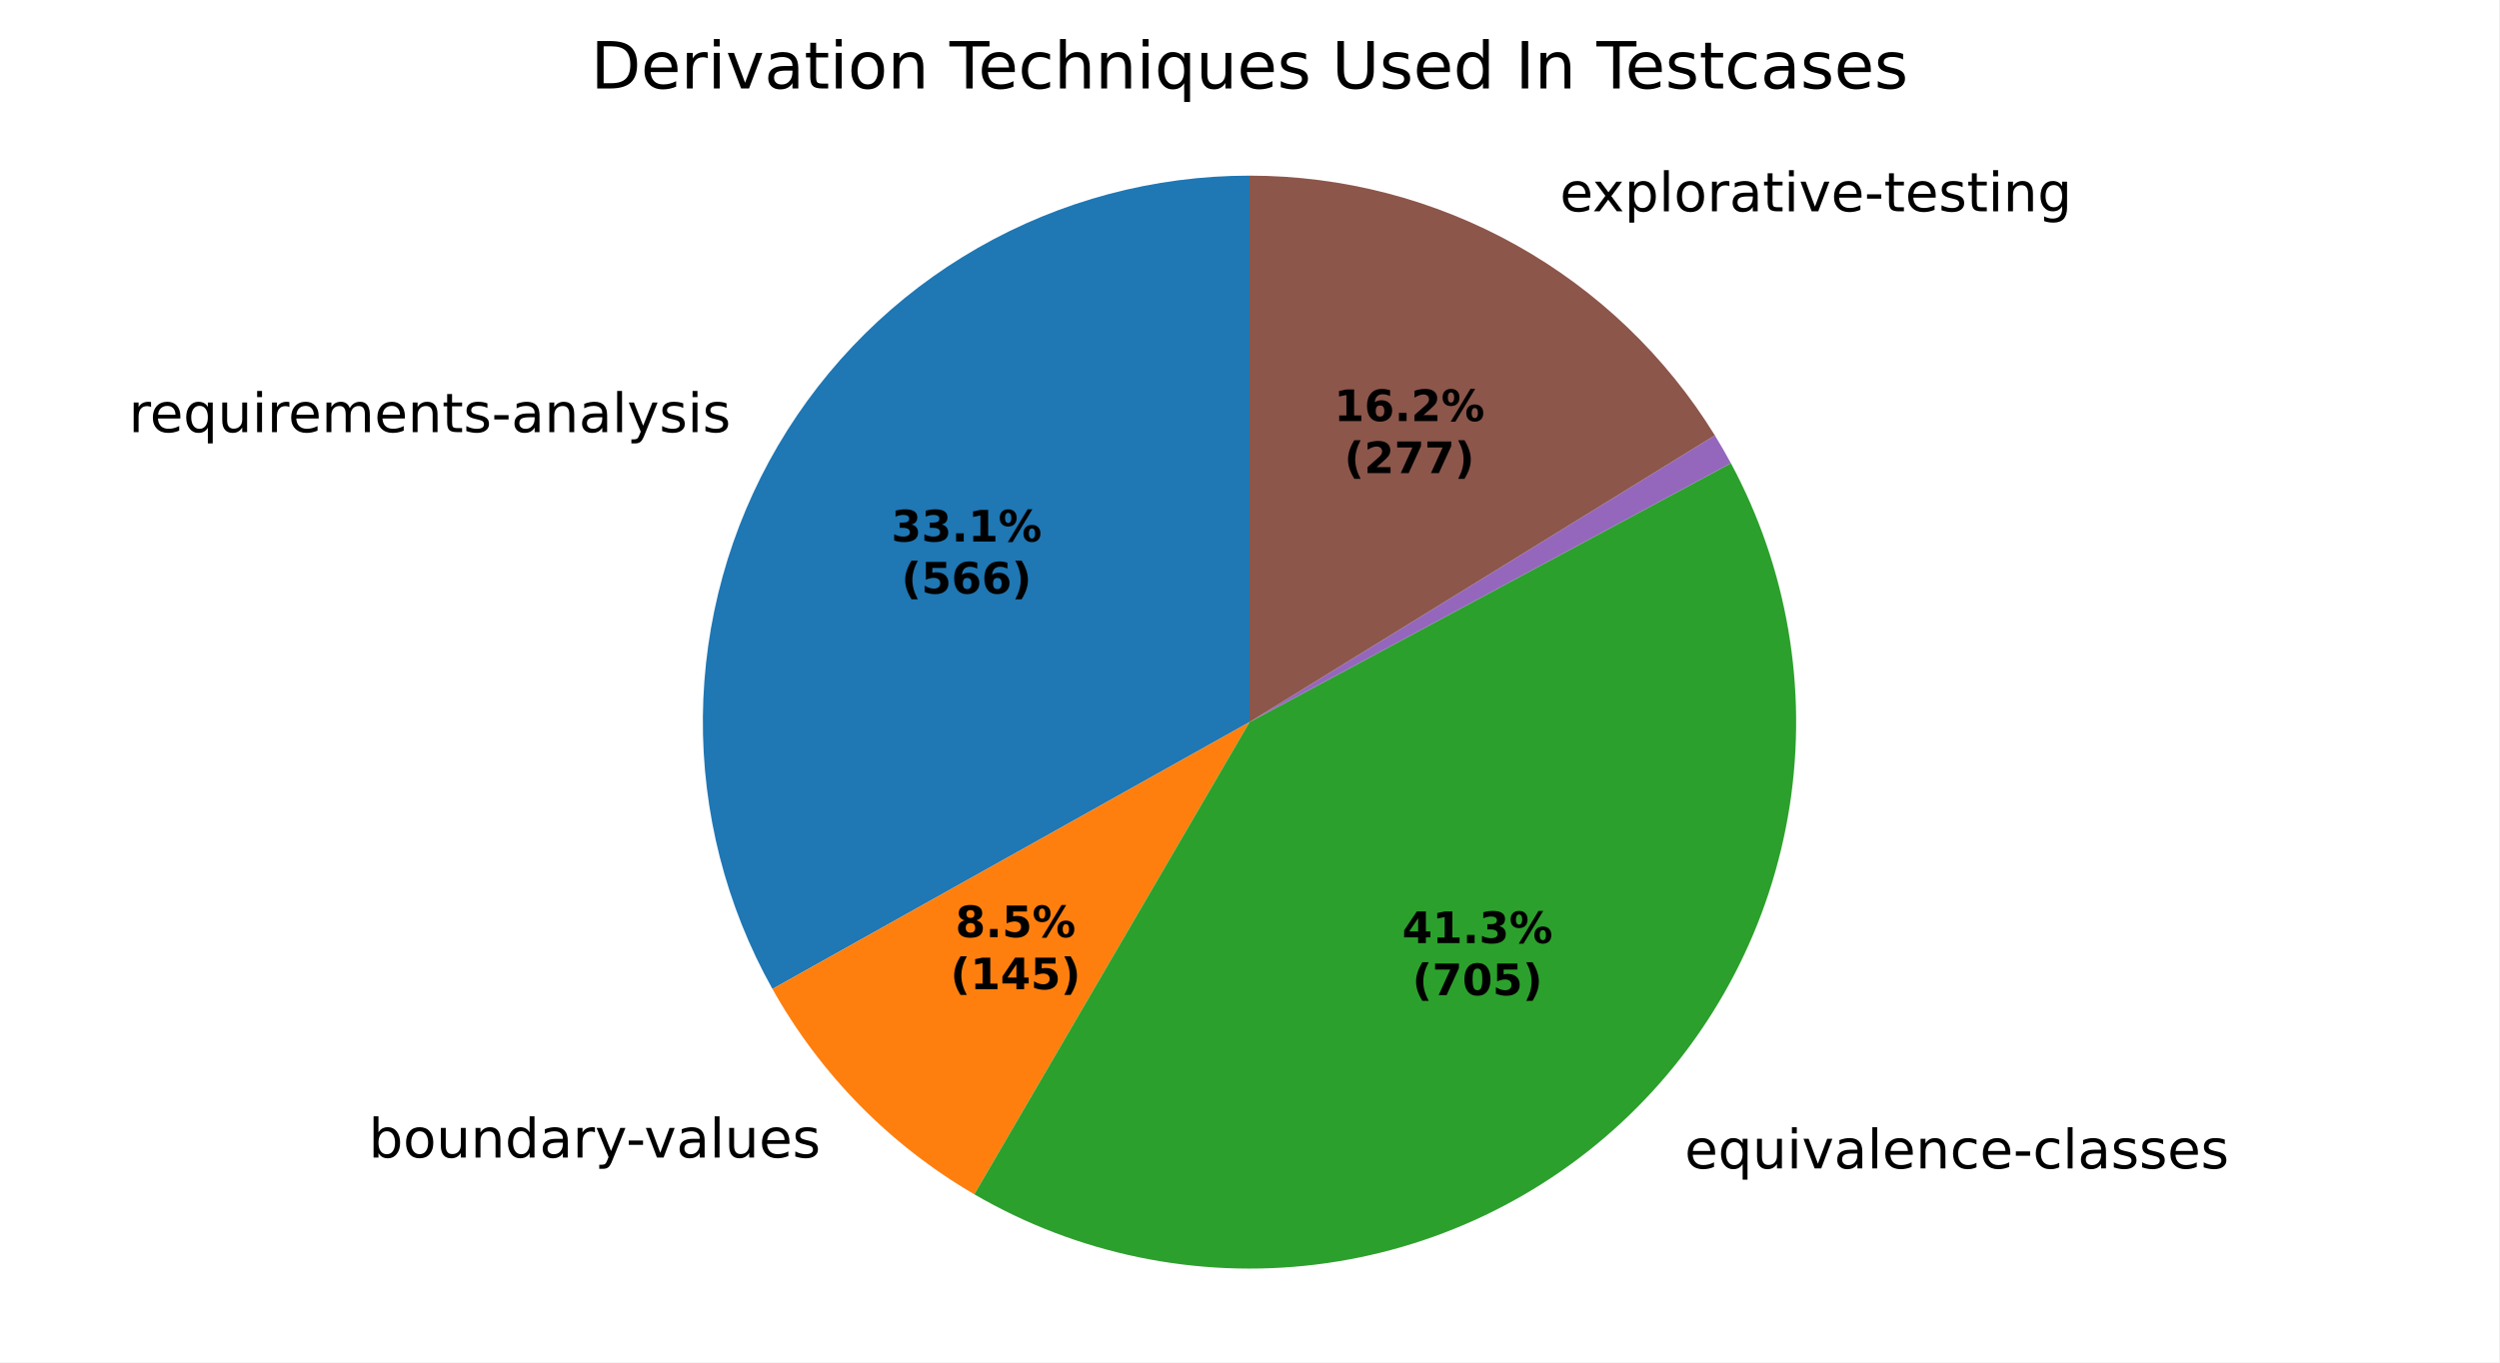
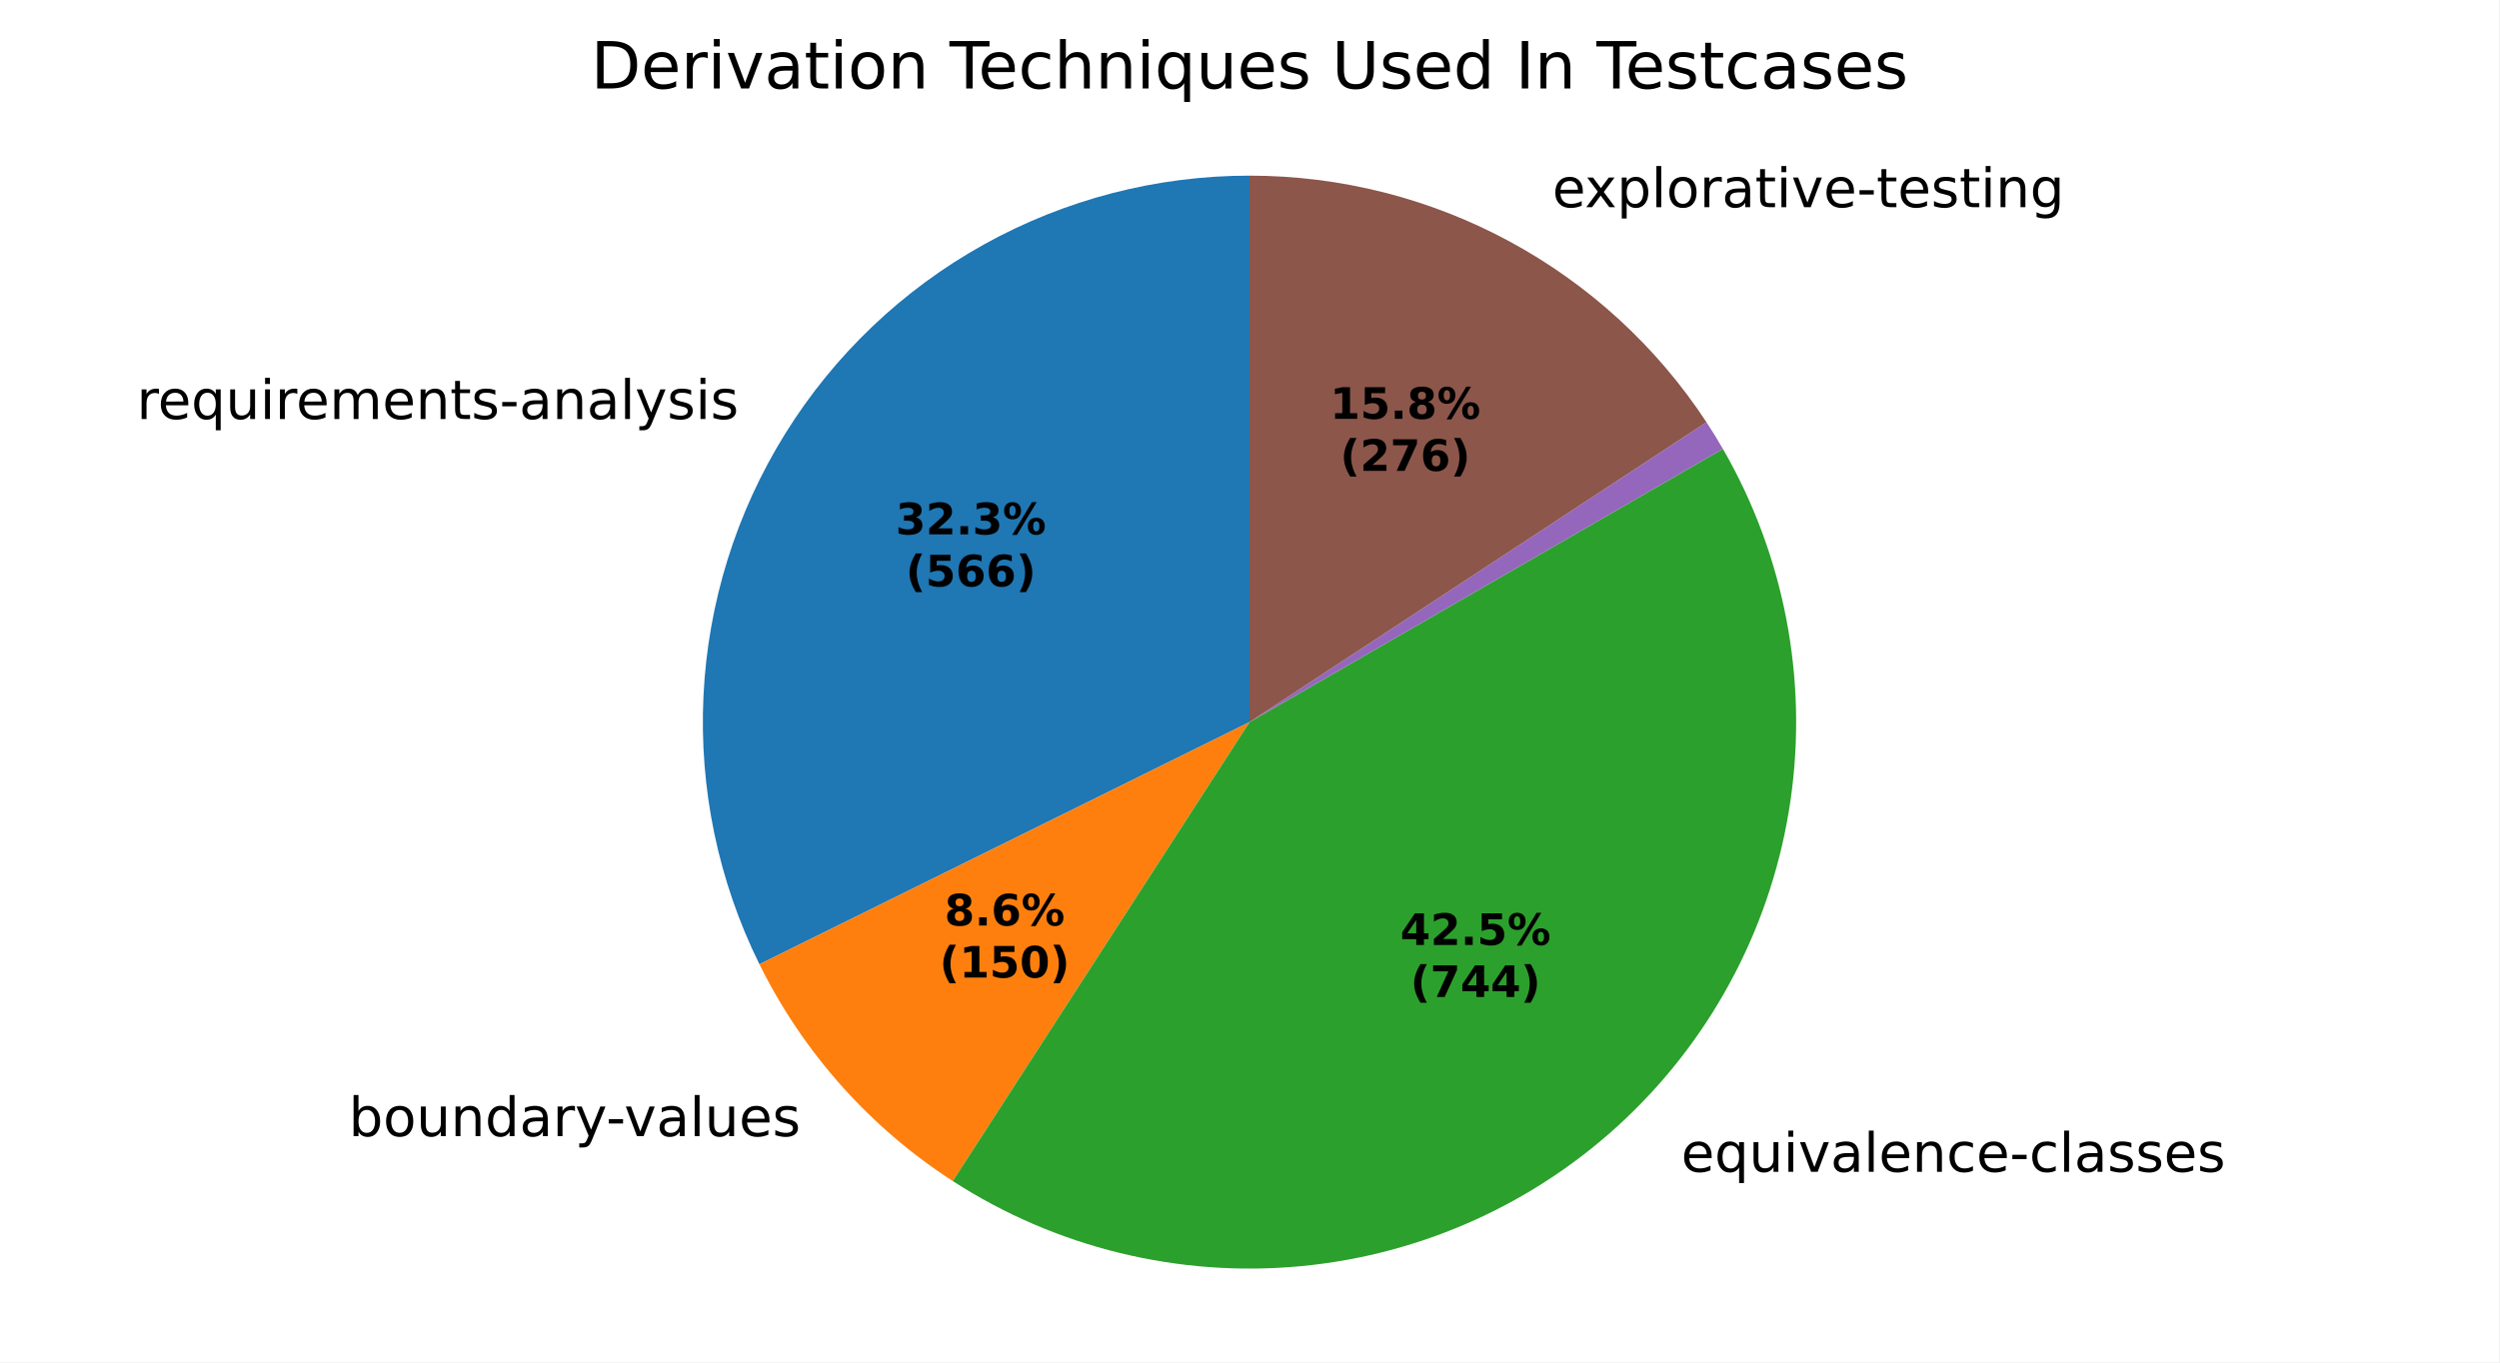
<svg xmlns="http://www.w3.org/2000/svg" xmlns:xlink="http://www.w3.org/1999/xlink" width="460.8pt" height="251.278pt" viewBox="0 0 460.8 251.278" version="1.1">
  <defs>
    <style type="text/css">*{stroke-linejoin: round; stroke-linecap: butt}</style>
  </defs>
  <g id="figure_1">
    <g id="patch_1">
      <path d="M 0 251.278  L 460.8 251.278  L 460.8 0  L 0 0  z " style="fill: #ffffff" />
    </g>
    <g id="axes_1">
      <g id="patch_2">
-         <path d="M 230.4 32.398  C 212.823 32.398 195.547 36.996 180.295 45.733  C 165.042 54.471 152.338 67.048 143.446 82.211  C 134.555 97.374 129.783 114.602 129.605 132.179  C 129.428 149.756 133.85 167.077 142.433 182.417  L 230.4 133.198  z " style="fill: #1f77b4" />
+         <path d="M 230.4 32.398  C 213.259 32.398 196.397 36.771 181.415 45.101  C 166.434 53.431 153.822 65.447 144.777 80.007  C 135.731 94.568 130.548 111.198 129.718 128.32  C 128.889 145.441 132.44 162.495 140.035 177.862  L 230.4 133.198  z " style="fill: #1f77b4" />
      </g>
      <g id="patch_3">
-         <path d="M 142.433 182.417  C 146.813 190.244 152.217 197.452 158.504 203.85  C 164.791 210.247 171.903 215.777 179.653 220.292  L 230.4 133.198  z " style="fill: #ff7f0e" />
+         <path d="M 140.035 177.862  C 144.046 185.976 149.131 193.513 155.153 200.27  C 161.176 207.026 168.081 212.941 175.683 217.854  L 230.4 133.198  z " style="fill: #ff7f0e" />
      </g>
      <g id="patch_4">
-         <path d="M 179.653 220.292  C 198.628 231.348 220.706 235.906 242.508 233.269  C 264.31 230.631 284.664 220.939 300.454 205.676  C 316.245 190.414 326.623 170.401 330.001 148.701  C 333.379 127.002 329.574 104.781 319.169 85.442  L 230.4 133.198  z " style="fill: #2ca02c" />
+         <path d="M 175.683 217.854  C 194.679 230.132 217.265 235.666 239.786 233.56  C 262.306 231.454 283.475 221.828 299.865 206.241  C 316.255 190.654 326.931 169.995 330.165 147.609  C 333.398 125.222 329.005 102.386 317.696 82.798  L 230.4 133.198  z " style="fill: #2ca02c" />
      </g>
      <g id="patch_5">
-         <path d="M 319.169 85.442  C 319.169 85.442 319.169 85.442 319.169 85.442  L 230.4 133.198  z " style="fill: #d62728" />
+         <path d="M 317.696 82.798  C 317.696 82.798 317.696 82.798 317.696 82.798  L 230.4 133.198  z " style="fill: #d62728" />
      </g>
      <g id="patch_6">
-         <path d="M 319.169 85.442  C 318.701 84.571 318.22 83.708 317.726 82.852  C 317.233 81.996 316.727 81.147 316.208 80.305  L 230.4 133.198  z " style="fill: #9467bd" />
+         <path d="M 317.696 82.798  C 317.214 81.963 316.72 81.135 316.214 80.315  C 315.708 79.494 315.191 78.681 314.662 77.875  L 230.4 133.198  z " style="fill: #9467bd" />
      </g>
      <g id="patch_7">
-         <path d="M 316.208 80.305  C 307.182 65.663 294.557 53.571 279.538 45.186  C 264.519 36.801 247.601 32.398 230.4 32.398  L 230.4 133.198  z " style="fill: #8c564b" />
+         <path d="M 314.662 77.875  C 305.489 63.904 292.983 52.431 278.275 44.493  C 263.567 36.555 247.113 32.398 230.4 32.398  L 230.4 133.198  z " style="fill: #8c564b" />
      </g>
      <g id="matplotlib.axis_1" />
      <g id="matplotlib.axis_2" />
      <g id="text_1">
-         <g transform="translate(23.74323 79.71024) scale(0.1 -0.1)">
+         <g transform="translate(25.20652 77.28625) scale(0.1 -0.1)">
          <defs>
            <path id="DejaVuSans-55" d="M 2631 2963  Q 2534 3019 2420 3045  Q 2306 3072 2169 3072  Q 1681 3072 1420 2755  Q 1159 2438 1159 1844  L 1159 0  L 581 0  L 581 3500  L 1159 3500  L 1159 2956  Q 1341 3275 1631 3429  Q 1922 3584 2338 3584  Q 2397 3584 2469 3576  Q 2541 3569 2628 3553  L 2631 2963  z " transform="scale(0.015625)" />
            <path id="DejaVuSans-48" d="M 3597 1894  L 3597 1613  L 953 1613  Q 991 1019 1311 708  Q 1631 397 2203 397  Q 2534 397 2845 478  Q 3156 559 3463 722  L 3463 178  Q 3153 47 2828 -22  Q 2503 -91 2169 -91  Q 1331 -91 842 396  Q 353 884 353 1716  Q 353 2575 817 3079  Q 1281 3584 2069 3584  Q 2775 3584 3186 3129  Q 3597 2675 3597 1894  z M 3022 2063  Q 3016 2534 2758 2815  Q 2500 3097 2075 3097  Q 1594 3097 1305 2825  Q 1016 2553 972 2059  L 3022 2063  z " transform="scale(0.015625)" />
            <path id="DejaVuSans-54" d="M 947 1747  Q 947 1113 1208 752  Q 1469 391 1925 391  Q 2381 391 2643 752  Q 2906 1113 2906 1747  Q 2906 2381 2643 2742  Q 2381 3103 1925 3103  Q 1469 3103 1208 2742  Q 947 2381 947 1747  z M 2906 525  Q 2725 213 2448 61  Q 2172 -91 1784 -91  Q 1150 -91 751 415  Q 353 922 353 1747  Q 353 2572 751 3078  Q 1150 3584 1784 3584  Q 2172 3584 2448 3432  Q 2725 3281 2906 2969  L 2906 3500  L 3481 3500  L 3481 -1331  L 2906 -1331  L 2906 525  z " transform="scale(0.015625)" />
            <path id="DejaVuSans-58" d="M 544 1381  L 544 3500  L 1119 3500  L 1119 1403  Q 1119 906 1312 657  Q 1506 409 1894 409  Q 2359 409 2629 706  Q 2900 1003 2900 1516  L 2900 3500  L 3475 3500  L 3475 0  L 2900 0  L 2900 538  Q 2691 219 2414 64  Q 2138 -91 1772 -91  Q 1169 -91 856 284  Q 544 659 544 1381  z M 1991 3584  L 1991 3584  z " transform="scale(0.015625)" />
            <path id="DejaVuSans-4c" d="M 603 3500  L 1178 3500  L 1178 0  L 603 0  L 603 3500  z M 603 4863  L 1178 4863  L 1178 4134  L 603 4134  L 603 4863  z " transform="scale(0.015625)" />
            <path id="DejaVuSans-50" d="M 3328 2828  Q 3544 3216 3844 3400  Q 4144 3584 4550 3584  Q 5097 3584 5394 3201  Q 5691 2819 5691 2113  L 5691 0  L 5113 0  L 5113 2094  Q 5113 2597 4934 2840  Q 4756 3084 4391 3084  Q 3944 3084 3684 2787  Q 3425 2491 3425 1978  L 3425 0  L 2847 0  L 2847 2094  Q 2847 2600 2669 2842  Q 2491 3084 2119 3084  Q 1678 3084 1418 2786  Q 1159 2488 1159 1978  L 1159 0  L 581 0  L 581 3500  L 1159 3500  L 1159 2956  Q 1356 3278 1631 3431  Q 1906 3584 2284 3584  Q 2666 3584 2933 3390  Q 3200 3197 3328 2828  z " transform="scale(0.015625)" />
            <path id="DejaVuSans-51" d="M 3513 2113  L 3513 0  L 2938 0  L 2938 2094  Q 2938 2591 2744 2837  Q 2550 3084 2163 3084  Q 1697 3084 1428 2787  Q 1159 2491 1159 1978  L 1159 0  L 581 0  L 581 3500  L 1159 3500  L 1159 2956  Q 1366 3272 1645 3428  Q 1925 3584 2291 3584  Q 2894 3584 3203 3211  Q 3513 2838 3513 2113  z " transform="scale(0.015625)" />
            <path id="DejaVuSans-57" d="M 1172 4494  L 1172 3500  L 2356 3500  L 2356 3053  L 1172 3053  L 1172 1153  Q 1172 725 1289 603  Q 1406 481 1766 481  L 2356 481  L 2356 0  L 1766 0  Q 1100 0 847 248  Q 594 497 594 1153  L 594 3053  L 172 3053  L 172 3500  L 594 3500  L 594 4494  L 1172 4494  z " transform="scale(0.015625)" />
            <path id="DejaVuSans-56" d="M 2834 3397  L 2834 2853  Q 2591 2978 2328 3040  Q 2066 3103 1784 3103  Q 1356 3103 1142 2972  Q 928 2841 928 2578  Q 928 2378 1081 2264  Q 1234 2150 1697 2047  L 1894 2003  Q 2506 1872 2764 1633  Q 3022 1394 3022 966  Q 3022 478 2636 193  Q 2250 -91 1575 -91  Q 1294 -91 989 -36  Q 684 19 347 128  L 347 722  Q 666 556 975 473  Q 1284 391 1588 391  Q 1994 391 2212 530  Q 2431 669 2431 922  Q 2431 1156 2273 1281  Q 2116 1406 1581 1522  L 1381 1569  Q 847 1681 609 1914  Q 372 2147 372 2553  Q 372 3047 722 3315  Q 1072 3584 1716 3584  Q 2034 3584 2315 3537  Q 2597 3491 2834 3397  z " transform="scale(0.015625)" />
            <path id="DejaVuSans-10" d="M 313 2009  L 1997 2009  L 1997 1497  L 313 1497  L 313 2009  z " transform="scale(0.015625)" />
            <path id="DejaVuSans-44" d="M 2194 1759  Q 1497 1759 1228 1600  Q 959 1441 959 1056  Q 959 750 1161 570  Q 1363 391 1709 391  Q 2188 391 2477 730  Q 2766 1069 2766 1631  L 2766 1759  L 2194 1759  z M 3341 1997  L 3341 0  L 2766 0  L 2766 531  Q 2569 213 2275 61  Q 1981 -91 1556 -91  Q 1019 -91 701 211  Q 384 513 384 1019  Q 384 1609 779 1909  Q 1175 2209 1959 2209  L 2766 2209  L 2766 2266  Q 2766 2663 2505 2880  Q 2244 3097 1772 3097  Q 1472 3097 1187 3025  Q 903 2953 641 2809  L 641 3341  Q 956 3463 1253 3523  Q 1550 3584 1831 3584  Q 2591 3584 2966 3190  Q 3341 2797 3341 1997  z " transform="scale(0.015625)" />
            <path id="DejaVuSans-4f" d="M 603 4863  L 1178 4863  L 1178 0  L 603 0  L 603 4863  z " transform="scale(0.015625)" />
            <path id="DejaVuSans-5c" d="M 2059 -325  Q 1816 -950 1584 -1140  Q 1353 -1331 966 -1331  L 506 -1331  L 506 -850  L 844 -850  Q 1081 -850 1212 -737  Q 1344 -625 1503 -206  L 1606 56  L 191 3500  L 800 3500  L 1894 763  L 2988 3500  L 3597 3500  L 2059 -325  z " transform="scale(0.015625)" />
          </defs>
          <use xlink:href="#DejaVuSans-55" />
          <use xlink:href="#DejaVuSans-48" transform="translate(38.90625 0)" />
          <use xlink:href="#DejaVuSans-54" transform="translate(100.4375 0)" />
          <use xlink:href="#DejaVuSans-58" transform="translate(163.9219 0)" />
          <use xlink:href="#DejaVuSans-4c" transform="translate(227.2969 0)" />
          <use xlink:href="#DejaVuSans-55" transform="translate(255.0781 0)" />
          <use xlink:href="#DejaVuSans-48" transform="translate(293.9844 0)" />
          <use xlink:href="#DejaVuSans-50" transform="translate(355.5156 0)" />
          <use xlink:href="#DejaVuSans-48" transform="translate(452.9219 0)" />
          <use xlink:href="#DejaVuSans-51" transform="translate(514.4531 0)" />
          <use xlink:href="#DejaVuSans-57" transform="translate(577.8281 0)" />
          <use xlink:href="#DejaVuSans-56" transform="translate(617.0312 0)" />
          <use xlink:href="#DejaVuSans-10" transform="translate(669.125 0)" />
          <use xlink:href="#DejaVuSans-44" transform="translate(705.2031 0)" />
          <use xlink:href="#DejaVuSans-51" transform="translate(766.4844 0)" />
          <use xlink:href="#DejaVuSans-44" transform="translate(829.8594 0)" />
          <use xlink:href="#DejaVuSans-4f" transform="translate(891.1406 0)" />
          <use xlink:href="#DejaVuSans-5c" transform="translate(918.9219 0)" />
          <use xlink:href="#DejaVuSans-56" transform="translate(978.1094 0)" />
          <use xlink:href="#DejaVuSans-4c" transform="translate(1030.203 0)" />
          <use xlink:href="#DejaVuSans-56" transform="translate(1057.984 0)" />
        </g>
      </g>
      <g id="text_2">
-         <g transform="translate(64.79886 213.5128) scale(0.1 -0.1)">
+         <g transform="translate(61.11312 209.5748) scale(0.1 -0.1)">
          <defs>
            <path id="DejaVuSans-3" transform="scale(0.015625)" />
            <path id="DejaVuSans-45" d="M 3116 1747  Q 3116 2381 2855 2742  Q 2594 3103 2138 3103  Q 1681 3103 1420 2742  Q 1159 2381 1159 1747  Q 1159 1113 1420 752  Q 1681 391 2138 391  Q 2594 391 2855 752  Q 3116 1113 3116 1747  z M 1159 2969  Q 1341 3281 1617 3432  Q 1894 3584 2278 3584  Q 2916 3584 3314 3078  Q 3713 2572 3713 1747  Q 3713 922 3314 415  Q 2916 -91 2278 -91  Q 1894 -91 1617 61  Q 1341 213 1159 525  L 1159 0  L 581 0  L 581 4863  L 1159 4863  L 1159 2969  z " transform="scale(0.015625)" />
            <path id="DejaVuSans-52" d="M 1959 3097  Q 1497 3097 1228 2736  Q 959 2375 959 1747  Q 959 1119 1226 758  Q 1494 397 1959 397  Q 2419 397 2687 759  Q 2956 1122 2956 1747  Q 2956 2369 2687 2733  Q 2419 3097 1959 3097  z M 1959 3584  Q 2709 3584 3137 3096  Q 3566 2609 3566 1747  Q 3566 888 3137 398  Q 2709 -91 1959 -91  Q 1206 -91 779 398  Q 353 888 353 1747  Q 353 2609 779 3096  Q 1206 3584 1959 3584  z " transform="scale(0.015625)" />
            <path id="DejaVuSans-47" d="M 2906 2969  L 2906 4863  L 3481 4863  L 3481 0  L 2906 0  L 2906 525  Q 2725 213 2448 61  Q 2172 -91 1784 -91  Q 1150 -91 751 415  Q 353 922 353 1747  Q 353 2572 751 3078  Q 1150 3584 1784 3584  Q 2172 3584 2448 3432  Q 2725 3281 2906 2969  z M 947 1747  Q 947 1113 1208 752  Q 1469 391 1925 391  Q 2381 391 2643 752  Q 2906 1113 2906 1747  Q 2906 2381 2643 2742  Q 2381 3103 1925 3103  Q 1469 3103 1208 2742  Q 947 2381 947 1747  z " transform="scale(0.015625)" />
            <path id="DejaVuSans-59" d="M 191 3500  L 800 3500  L 1894 563  L 2988 3500  L 3597 3500  L 2284 0  L 1503 0  L 191 3500  z " transform="scale(0.015625)" />
          </defs>
          <use xlink:href="#DejaVuSans-3" />
          <use xlink:href="#DejaVuSans-45" transform="translate(31.78125 0)" />
          <use xlink:href="#DejaVuSans-52" transform="translate(95.26562 0)" />
          <use xlink:href="#DejaVuSans-58" transform="translate(156.4531 0)" />
          <use xlink:href="#DejaVuSans-51" transform="translate(219.8281 0)" />
          <use xlink:href="#DejaVuSans-47" transform="translate(283.2031 0)" />
          <use xlink:href="#DejaVuSans-44" transform="translate(346.6875 0)" />
          <use xlink:href="#DejaVuSans-55" transform="translate(407.9688 0)" />
          <use xlink:href="#DejaVuSans-5c" transform="translate(449.0781 0)" />
          <use xlink:href="#DejaVuSans-10" transform="translate(506.5156 0)" />
          <use xlink:href="#DejaVuSans-59" transform="translate(539.9062 0)" />
          <use xlink:href="#DejaVuSans-44" transform="translate(599.0938 0)" />
          <use xlink:href="#DejaVuSans-4f" transform="translate(660.375 0)" />
          <use xlink:href="#DejaVuSans-58" transform="translate(688.1562 0)" />
          <use xlink:href="#DejaVuSans-48" transform="translate(751.5312 0)" />
          <use xlink:href="#DejaVuSans-56" transform="translate(813.0625 0)" />
        </g>
      </g>
      <g id="text_3">
-         <g transform="translate(307.4598 215.5221) scale(0.1 -0.1)">
+         <g transform="translate(306.8115 216.1436) scale(0.1 -0.1)">
          <defs>
            <path id="DejaVuSans-46" d="M 3122 3366  L 3122 2828  Q 2878 2963 2633 3030  Q 2388 3097 2138 3097  Q 1578 3097 1268 2742  Q 959 2388 959 1747  Q 959 1106 1268 751  Q 1578 397 2138 397  Q 2388 397 2633 464  Q 2878 531 3122 666  L 3122 134  Q 2881 22 2623 -34  Q 2366 -91 2075 -91  Q 1284 -91 818 406  Q 353 903 353 1747  Q 353 2603 823 3093  Q 1294 3584 2113 3584  Q 2378 3584 2631 3529  Q 2884 3475 3122 3366  z " transform="scale(0.015625)" />
          </defs>
          <use xlink:href="#DejaVuSans-3" />
          <use xlink:href="#DejaVuSans-48" transform="translate(31.78125 0)" />
          <use xlink:href="#DejaVuSans-54" transform="translate(93.3125 0)" />
          <use xlink:href="#DejaVuSans-58" transform="translate(156.7969 0)" />
          <use xlink:href="#DejaVuSans-4c" transform="translate(220.1719 0)" />
          <use xlink:href="#DejaVuSans-59" transform="translate(247.9531 0)" />
          <use xlink:href="#DejaVuSans-44" transform="translate(307.1406 0)" />
          <use xlink:href="#DejaVuSans-4f" transform="translate(368.4219 0)" />
          <use xlink:href="#DejaVuSans-48" transform="translate(396.2031 0)" />
          <use xlink:href="#DejaVuSans-51" transform="translate(457.7344 0)" />
          <use xlink:href="#DejaVuSans-46" transform="translate(521.1094 0)" />
          <use xlink:href="#DejaVuSans-48" transform="translate(576.0938 0)" />
          <use xlink:href="#DejaVuSans-10" transform="translate(637.625 0)" />
          <use xlink:href="#DejaVuSans-46" transform="translate(673.7031 0)" />
          <use xlink:href="#DejaVuSans-4f" transform="translate(728.6875 0)" />
          <use xlink:href="#DejaVuSans-44" transform="translate(756.4688 0)" />
          <use xlink:href="#DejaVuSans-56" transform="translate(817.75 0)" />
          <use xlink:href="#DejaVuSans-56" transform="translate(869.8438 0)" />
          <use xlink:href="#DejaVuSans-48" transform="translate(921.9375 0)" />
          <use xlink:href="#DejaVuSans-56" transform="translate(983.4688 0)" />
        </g>
      </g>
      <g id="text_4">
-         <g transform="translate(284.4518 38.98294) scale(0.1 -0.1)">
+         <g transform="translate(283.0628 38.22042) scale(0.1 -0.1)">
          <defs>
            <path id="DejaVuSans-5b" d="M 3513 3500  L 2247 1797  L 3578 0  L 2900 0  L 1881 1375  L 863 0  L 184 0  L 1544 1831  L 300 3500  L 978 3500  L 1906 2253  L 2834 3500  L 3513 3500  z " transform="scale(0.015625)" />
            <path id="DejaVuSans-53" d="M 1159 525  L 1159 -1331  L 581 -1331  L 581 3500  L 1159 3500  L 1159 2969  Q 1341 3281 1617 3432  Q 1894 3584 2278 3584  Q 2916 3584 3314 3078  Q 3713 2572 3713 1747  Q 3713 922 3314 415  Q 2916 -91 2278 -91  Q 1894 -91 1617 61  Q 1341 213 1159 525  z M 3116 1747  Q 3116 2381 2855 2742  Q 2594 3103 2138 3103  Q 1681 3103 1420 2742  Q 1159 2381 1159 1747  Q 1159 1113 1420 752  Q 1681 391 2138 391  Q 2594 391 2855 752  Q 3116 1113 3116 1747  z " transform="scale(0.015625)" />
            <path id="DejaVuSans-4a" d="M 2906 1791  Q 2906 2416 2648 2759  Q 2391 3103 1925 3103  Q 1463 3103 1205 2759  Q 947 2416 947 1791  Q 947 1169 1205 825  Q 1463 481 1925 481  Q 2391 481 2648 825  Q 2906 1169 2906 1791  z M 3481 434  Q 3481 -459 3084 -895  Q 2688 -1331 1869 -1331  Q 1566 -1331 1297 -1286  Q 1028 -1241 775 -1147  L 775 -588  Q 1028 -725 1275 -790  Q 1522 -856 1778 -856  Q 2344 -856 2625 -561  Q 2906 -266 2906 331  L 2906 616  Q 2728 306 2450 153  Q 2172 0 1784 0  Q 1141 0 747 490  Q 353 981 353 1791  Q 353 2603 747 3093  Q 1141 3584 1784 3584  Q 2172 3584 2450 3431  Q 2728 3278 2906 2969  L 2906 3500  L 3481 3500  L 3481 434  z " transform="scale(0.015625)" />
          </defs>
          <use xlink:href="#DejaVuSans-3" />
          <use xlink:href="#DejaVuSans-48" transform="translate(31.78125 0)" />
          <use xlink:href="#DejaVuSans-5b" transform="translate(91.5625 0)" />
          <use xlink:href="#DejaVuSans-53" transform="translate(150.75 0)" />
          <use xlink:href="#DejaVuSans-4f" transform="translate(214.2344 0)" />
          <use xlink:href="#DejaVuSans-52" transform="translate(242.0156 0)" />
          <use xlink:href="#DejaVuSans-55" transform="translate(303.2031 0)" />
          <use xlink:href="#DejaVuSans-44" transform="translate(344.3125 0)" />
          <use xlink:href="#DejaVuSans-57" transform="translate(405.5938 0)" />
          <use xlink:href="#DejaVuSans-4c" transform="translate(444.7969 0)" />
          <use xlink:href="#DejaVuSans-59" transform="translate(472.5781 0)" />
          <use xlink:href="#DejaVuSans-48" transform="translate(531.7656 0)" />
          <use xlink:href="#DejaVuSans-10" transform="translate(593.2969 0)" />
          <use xlink:href="#DejaVuSans-57" transform="translate(629.375 0)" />
          <use xlink:href="#DejaVuSans-48" transform="translate(668.5781 0)" />
          <use xlink:href="#DejaVuSans-56" transform="translate(730.1094 0)" />
          <use xlink:href="#DejaVuSans-57" transform="translate(782.2031 0)" />
          <use xlink:href="#DejaVuSans-4c" transform="translate(821.4062 0)" />
          <use xlink:href="#DejaVuSans-51" transform="translate(849.1875 0)" />
          <use xlink:href="#DejaVuSans-4a" transform="translate(912.5625 0)" />
        </g>
      </g>
      <g id="text_5">
-         <g transform="translate(164.351 99.88319) scale(0.08 -0.08)">
+         <g transform="translate(165.1492 98.56099) scale(0.08 -0.08)">
          <defs>
            <path id="DejaVuSans-Bold-16" d="M 2981 2516  Q 3453 2394 3698 2092  Q 3944 1791 3944 1325  Q 3944 631 3412 270  Q 2881 -91 1863 -91  Q 1503 -91 1142 -33  Q 781 25 428 141  L 428 1069  Q 766 900 1098 814  Q 1431 728 1753 728  Q 2231 728 2486 893  Q 2741 1059 2741 1369  Q 2741 1688 2480 1852  Q 2219 2016 1709 2016  L 1228 2016  L 1228 2791  L 1734 2791  Q 2188 2791 2409 2933  Q 2631 3075 2631 3366  Q 2631 3634 2415 3781  Q 2200 3928 1806 3928  Q 1516 3928 1219 3862  Q 922 3797 628 3669  L 628 4550  Q 984 4650 1334 4700  Q 1684 4750 2022 4750  Q 2931 4750 3382 4451  Q 3834 4153 3834 3553  Q 3834 3144 3618 2883  Q 3403 2622 2981 2516  z " transform="scale(0.015625)" />
+             <path id="DejaVuSans-Bold-15" d="M 1844 884  L 3897 884  L 3897 0  L 506 0  L 506 884  L 2209 2388  Q 2438 2594 2547 2791  Q 2656 2988 2656 3200  Q 2656 3528 2436 3728  Q 2216 3928 1850 3928  Q 1569 3928 1234 3808  Q 900 3688 519 3450  L 519 4475  Q 925 4609 1322 4679  Q 1719 4750 2100 4750  Q 2938 4750 3402 4381  Q 3866 4013 3866 3353  Q 3866 2972 3669 2642  Q 3472 2313 2841 1759  L 1844 884  z " transform="scale(0.015625)" />
            <path id="DejaVuSans-Bold-11" d="M 653 1209  L 1778 1209  L 1778 0  L 653 0  L 653 1209  z " transform="scale(0.015625)" />
-             <path id="DejaVuSans-Bold-14" d="M 750 831  L 1813 831  L 1813 3847  L 722 3622  L 722 4441  L 1806 4666  L 2950 4666  L 2950 831  L 4013 831  L 4013 0  L 750 0  L 750 831  z " transform="scale(0.015625)" />
            <path id="DejaVuSans-Bold-8" d="M 4959 1925  Q 4738 1925 4616 1733  Q 4494 1541 4494 1184  Q 4494 825 4614 633  Q 4734 441 4959 441  Q 5184 441 5303 633  Q 5422 825 5422 1184  Q 5422 1541 5301 1733  Q 5181 1925 4959 1925  z M 4959 2450  Q 5541 2450 5875 2112  Q 6209 1775 6209 1184  Q 6209 594 5875 251  Q 5541 -91 4959 -91  Q 4378 -91 4042 251  Q 3706 594 3706 1184  Q 3706 1772 4042 2111  Q 4378 2450 4959 2450  z M 2094 -91  L 1403 -91  L 4319 4750  L 5013 4750  L 2094 -91  z M 1453 4750  Q 2034 4750 2367 4411  Q 2700 4072 2700 3481  Q 2700 2891 2367 2550  Q 2034 2209 1453 2209  Q 872 2209 539 2550  Q 206 2891 206 3481  Q 206 4072 539 4411  Q 872 4750 1453 4750  z M 1453 4225  Q 1228 4225 1106 4031  Q 984 3838 984 3481  Q 984 3122 1106 2926  Q 1228 2731 1453 2731  Q 1678 2731 1798 2926  Q 1919 3122 1919 3481  Q 1919 3838 1797 4031  Q 1675 4225 1453 4225  z " transform="scale(0.015625)" />
          </defs>
          <use xlink:href="#DejaVuSans-Bold-16" />
-           <use xlink:href="#DejaVuSans-Bold-16" transform="translate(69.57812 0)" />
+           <use xlink:href="#DejaVuSans-Bold-15" transform="translate(69.57812 0)" />
          <use xlink:href="#DejaVuSans-Bold-11" transform="translate(139.1562 0)" />
-           <use xlink:href="#DejaVuSans-Bold-14" transform="translate(177.1406 0)" />
+           <use xlink:href="#DejaVuSans-Bold-16" transform="translate(177.1406 0)" />
          <use xlink:href="#DejaVuSans-Bold-8" transform="translate(246.7188 0)" />
        </g>
-         <g transform="translate(166.2223 109.4848) scale(0.08 -0.08)">
+         <g transform="translate(167.0204 108.1626) scale(0.08 -0.08)">
          <defs>
            <path id="DejaVuSans-Bold-b" d="M 2413 -844  L 1484 -844  Q 1006 -72 778 623  Q 550 1319 550 2003  Q 550 2688 779 3389  Q 1009 4091 1484 4856  L 2413 4856  Q 2013 4116 1813 3408  Q 1613 2700 1613 2009  Q 1613 1319 1811 609  Q 2009 -100 2413 -844  z " transform="scale(0.015625)" />
            <path id="DejaVuSans-Bold-18" d="M 678 4666  L 3669 4666  L 3669 3781  L 1638 3781  L 1638 3059  Q 1775 3097 1914 3117  Q 2053 3138 2203 3138  Q 3056 3138 3531 2711  Q 4006 2284 4006 1522  Q 4006 766 3489 337  Q 2972 -91 2053 -91  Q 1656 -91 1267 -14  Q 878 63 494 219  L 494 1166  Q 875 947 1217 837  Q 1559 728 1863 728  Q 2300 728 2551 942  Q 2803 1156 2803 1522  Q 2803 1891 2551 2103  Q 2300 2316 1863 2316  Q 1603 2316 1309 2248  Q 1016 2181 678 2041  L 678 4666  z " transform="scale(0.015625)" />
            <path id="DejaVuSans-Bold-19" d="M 2316 2303  Q 2000 2303 1842 2098  Q 1684 1894 1684 1484  Q 1684 1075 1842 870  Q 2000 666 2316 666  Q 2634 666 2792 870  Q 2950 1075 2950 1484  Q 2950 1894 2792 2098  Q 2634 2303 2316 2303  z M 3803 4544  L 3803 3681  Q 3506 3822 3243 3889  Q 2981 3956 2731 3956  Q 2194 3956 1894 3657  Q 1594 3359 1544 2772  Q 1750 2925 1990 3001  Q 2231 3078 2516 3078  Q 3231 3078 3670 2659  Q 4109 2241 4109 1563  Q 4109 813 3618 361  Q 3128 -91 2303 -91  Q 1394 -91 895 523  Q 397 1138 397 2266  Q 397 3422 980 4083  Q 1563 4744 2578 4744  Q 2900 4744 3203 4694  Q 3506 4644 3803 4544  z " transform="scale(0.015625)" />
            <path id="DejaVuSans-Bold-c" d="M 513 -844  Q 913 -100 1113 609  Q 1313 1319 1313 2009  Q 1313 2700 1113 3408  Q 913 4116 513 4856  L 1441 4856  Q 1916 4091 2145 3389  Q 2375 2688 2375 2003  Q 2375 1319 2147 623  Q 1919 -72 1441 -844  L 513 -844  z " transform="scale(0.015625)" />
          </defs>
          <use xlink:href="#DejaVuSans-Bold-b" />
          <use xlink:href="#DejaVuSans-Bold-18" transform="translate(45.70312 0)" />
          <use xlink:href="#DejaVuSans-Bold-19" transform="translate(115.2812 0)" />
          <use xlink:href="#DejaVuSans-Bold-19" transform="translate(184.8594 0)" />
          <use xlink:href="#DejaVuSans-Bold-c" transform="translate(254.4375 0)" />
        </g>
      </g>
      <g id="text_6">
-         <g transform="translate(176.1688 172.8664) scale(0.08 -0.08)">
+         <g transform="translate(174.1584 170.7184) scale(0.08 -0.08)">
          <defs>
            <path id="DejaVuSans-Bold-1b" d="M 2228 2088  Q 1891 2088 1709 1903  Q 1528 1719 1528 1375  Q 1528 1031 1709 848  Q 1891 666 2228 666  Q 2563 666 2741 848  Q 2919 1031 2919 1375  Q 2919 1722 2741 1905  Q 2563 2088 2228 2088  z M 1350 2484  Q 925 2613 709 2878  Q 494 3144 494 3541  Q 494 4131 934 4440  Q 1375 4750 2228 4750  Q 3075 4750 3515 4442  Q 3956 4134 3956 3541  Q 3956 3144 3739 2878  Q 3522 2613 3097 2484  Q 3572 2353 3814 2058  Q 4056 1763 4056 1313  Q 4056 619 3595 264  Q 3134 -91 2228 -91  Q 1319 -91 855 264  Q 391 619 391 1313  Q 391 1763 633 2058  Q 875 2353 1350 2484  z M 1631 3419  Q 1631 3141 1786 2991  Q 1941 2841 2228 2841  Q 2509 2841 2662 2991  Q 2816 3141 2816 3419  Q 2816 3697 2662 3845  Q 2509 3994 2228 3994  Q 1941 3994 1786 3844  Q 1631 3694 1631 3419  z " transform="scale(0.015625)" />
          </defs>
          <use xlink:href="#DejaVuSans-Bold-1b" />
          <use xlink:href="#DejaVuSans-Bold-11" transform="translate(69.57812 0)" />
-           <use xlink:href="#DejaVuSans-Bold-18" transform="translate(107.5625 0)" />
+           <use xlink:href="#DejaVuSans-Bold-19" transform="translate(107.5625 0)" />
          <use xlink:href="#DejaVuSans-Bold-8" transform="translate(177.1406 0)" />
        </g>
-         <g transform="translate(175.2569 182.4679) scale(0.08 -0.08)">
+         <g transform="translate(173.2465 180.32) scale(0.08 -0.08)">
+           <defs>
+             <path id="DejaVuSans-Bold-14" d="M 750 831  L 1813 831  L 1813 3847  L 722 3622  L 722 4441  L 1806 4666  L 2950 4666  L 2950 831  L 4013 831  L 4013 0  L 750 0  L 750 831  z " transform="scale(0.015625)" />
+             <path id="DejaVuSans-Bold-13" d="M 2944 2338  Q 2944 3213 2780 3570  Q 2616 3928 2228 3928  Q 1841 3928 1675 3570  Q 1509 3213 1509 2338  Q 1509 1453 1675 1090  Q 1841 728 2228 728  Q 2613 728 2778 1090  Q 2944 1453 2944 2338  z M 4147 2328  Q 4147 1169 3647 539  Q 3147 -91 2228 -91  Q 1306 -91 806 539  Q 306 1169 306 2328  Q 306 3491 806 4120  Q 1306 4750 2228 4750  Q 3147 4750 3647 4120  Q 4147 3491 4147 2328  z " transform="scale(0.015625)" />
+           </defs>
+           <use xlink:href="#DejaVuSans-Bold-b" />
+           <use xlink:href="#DejaVuSans-Bold-14" transform="translate(45.70312 0)" />
+           <use xlink:href="#DejaVuSans-Bold-18" transform="translate(115.2812 0)" />
+           <use xlink:href="#DejaVuSans-Bold-13" transform="translate(184.8594 0)" />
+           <use xlink:href="#DejaVuSans-Bold-c" transform="translate(254.4375 0)" />
+         </g>
+       </g>
+       <g id="text_7">
+         <g transform="translate(258.2022 174.3014) scale(0.08 -0.08)">
          <defs>
            <path id="DejaVuSans-Bold-17" d="M 2356 3675  L 1038 1722  L 2356 1722  L 2356 3675  z M 2156 4666  L 3494 4666  L 3494 1722  L 4159 1722  L 4159 850  L 3494 850  L 3494 0  L 2356 0  L 2356 850  L 288 850  L 288 1881  L 2156 4666  z " transform="scale(0.015625)" />
          </defs>
-           <use xlink:href="#DejaVuSans-Bold-b" />
-           <use xlink:href="#DejaVuSans-Bold-14" transform="translate(45.70312 0)" />
+           <use xlink:href="#DejaVuSans-Bold-17" />
+           <use xlink:href="#DejaVuSans-Bold-15" transform="translate(69.57812 0)" />
+           <use xlink:href="#DejaVuSans-Bold-11" transform="translate(139.1562 0)" />
+           <use xlink:href="#DejaVuSans-Bold-18" transform="translate(177.1406 0)" />
+           <use xlink:href="#DejaVuSans-Bold-8" transform="translate(246.7188 0)" />
+         </g>
+         <g transform="translate(260.0734 183.9029) scale(0.08 -0.08)">
+           <defs>
+             <path id="DejaVuSans-Bold-1a" d="M 428 4666  L 3944 4666  L 3944 3988  L 2125 0  L 953 0  L 2675 3781  L 428 3781  L 428 4666  z " transform="scale(0.015625)" />
+           </defs>
+           <use xlink:href="#DejaVuSans-Bold-b" />
+           <use xlink:href="#DejaVuSans-Bold-1a" transform="translate(45.70312 0)" />
          <use xlink:href="#DejaVuSans-Bold-17" transform="translate(115.2812 0)" />
-           <use xlink:href="#DejaVuSans-Bold-18" transform="translate(184.8594 0)" />
-           <use xlink:href="#DejaVuSans-Bold-c" transform="translate(254.4375 0)" />
-         </g>
-       </g>
-       <g id="text_7">
-         <g transform="translate(258.5558 173.9624) scale(0.08 -0.08)">
-           <use xlink:href="#DejaVuSans-Bold-17" />
-           <use xlink:href="#DejaVuSans-Bold-14" transform="translate(69.57812 0)" />
+           <use xlink:href="#DejaVuSans-Bold-17" transform="translate(184.8594 0)" />
+           <use xlink:href="#DejaVuSans-Bold-c" transform="translate(254.4375 0)" />
+         </g>
+       </g>
+       <g id="text_8">
+         <g transform="translate(245.2483 77.25236) scale(0.08 -0.08)">
+           <use xlink:href="#DejaVuSans-Bold-14" />
+           <use xlink:href="#DejaVuSans-Bold-18" transform="translate(69.57812 0)" />
          <use xlink:href="#DejaVuSans-Bold-11" transform="translate(139.1562 0)" />
-           <use xlink:href="#DejaVuSans-Bold-16" transform="translate(177.1406 0)" />
+           <use xlink:href="#DejaVuSans-Bold-1b" transform="translate(177.1406 0)" />
          <use xlink:href="#DejaVuSans-Bold-8" transform="translate(246.7188 0)" />
        </g>
-         <g transform="translate(260.4271 183.564) scale(0.08 -0.08)">
-           <defs>
-             <path id="DejaVuSans-Bold-1a" d="M 428 4666  L 3944 4666  L 3944 3988  L 2125 0  L 953 0  L 2675 3781  L 428 3781  L 428 4666  z " transform="scale(0.015625)" />
-             <path id="DejaVuSans-Bold-13" d="M 2944 2338  Q 2944 3213 2780 3570  Q 2616 3928 2228 3928  Q 1841 3928 1675 3570  Q 1509 3213 1509 2338  Q 1509 1453 1675 1090  Q 1841 728 2228 728  Q 2613 728 2778 1090  Q 2944 1453 2944 2338  z M 4147 2328  Q 4147 1169 3647 539  Q 3147 -91 2228 -91  Q 1306 -91 806 539  Q 306 1169 306 2328  Q 306 3491 806 4120  Q 1306 4750 2228 4750  Q 3147 4750 3647 4120  Q 4147 3491 4147 2328  z " transform="scale(0.015625)" />
-           </defs>
-           <use xlink:href="#DejaVuSans-Bold-b" />
-           <use xlink:href="#DejaVuSans-Bold-1a" transform="translate(45.70312 0)" />
-           <use xlink:href="#DejaVuSans-Bold-13" transform="translate(115.2812 0)" />
-           <use xlink:href="#DejaVuSans-Bold-18" transform="translate(184.8594 0)" />
-           <use xlink:href="#DejaVuSans-Bold-c" transform="translate(254.4375 0)" />
-         </g>
-       </g>
-       <g id="text_8">
-         <g transform="translate(246.006 77.6683) scale(0.08 -0.08)">
-           <defs>
-             <path id="DejaVuSans-Bold-15" d="M 1844 884  L 3897 884  L 3897 0  L 506 0  L 506 884  L 2209 2388  Q 2438 2594 2547 2791  Q 2656 2988 2656 3200  Q 2656 3528 2436 3728  Q 2216 3928 1850 3928  Q 1569 3928 1234 3808  Q 900 3688 519 3450  L 519 4475  Q 925 4609 1322 4679  Q 1719 4750 2100 4750  Q 2938 4750 3402 4381  Q 3866 4013 3866 3353  Q 3866 2972 3669 2642  Q 3472 2313 2841 1759  L 1844 884  z " transform="scale(0.015625)" />
-           </defs>
-           <use xlink:href="#DejaVuSans-Bold-14" />
-           <use xlink:href="#DejaVuSans-Bold-19" transform="translate(69.57812 0)" />
-           <use xlink:href="#DejaVuSans-Bold-11" transform="translate(139.1562 0)" />
-           <use xlink:href="#DejaVuSans-Bold-15" transform="translate(177.1406 0)" />
-           <use xlink:href="#DejaVuSans-Bold-8" transform="translate(246.7188 0)" />
-         </g>
-         <g transform="translate(247.8773 87.26986) scale(0.08 -0.08)">
+         <g transform="translate(247.1196 86.85392) scale(0.08 -0.08)">
          <use xlink:href="#DejaVuSans-Bold-b" />
          <use xlink:href="#DejaVuSans-Bold-15" transform="translate(45.70312 0)" />
          <use xlink:href="#DejaVuSans-Bold-1a" transform="translate(115.2812 0)" />
-           <use xlink:href="#DejaVuSans-Bold-1a" transform="translate(184.8594 0)" />
+           <use xlink:href="#DejaVuSans-Bold-19" transform="translate(184.8594 0)" />
          <use xlink:href="#DejaVuSans-Bold-c" transform="translate(254.4375 0)" />
        </g>
      </g>
      <g id="text_9">
        <g transform="translate(108.9441 16.31812) scale(0.12 -0.12)">
          <defs>
            <path id="DejaVuSans-27" d="M 1259 4147  L 1259 519  L 2022 519  Q 2988 519 3436 956  Q 3884 1394 3884 2338  Q 3884 3275 3436 3711  Q 2988 4147 2022 4147  L 1259 4147  z M 628 4666  L 1925 4666  Q 3281 4666 3915 4102  Q 4550 3538 4550 2338  Q 4550 1131 3912 565  Q 3275 0 1925 0  L 628 0  L 628 4666  z " transform="scale(0.015625)" />
            <path id="DejaVuSans-37" d="M -19 4666  L 3928 4666  L 3928 4134  L 2272 4134  L 2272 0  L 1638 0  L 1638 4134  L -19 4134  L -19 4666  z " transform="scale(0.015625)" />
            <path id="DejaVuSans-4b" d="M 3513 2113  L 3513 0  L 2938 0  L 2938 2094  Q 2938 2591 2744 2837  Q 2550 3084 2163 3084  Q 1697 3084 1428 2787  Q 1159 2491 1159 1978  L 1159 0  L 581 0  L 581 4863  L 1159 4863  L 1159 2956  Q 1366 3272 1645 3428  Q 1925 3584 2291 3584  Q 2894 3584 3203 3211  Q 3513 2838 3513 2113  z " transform="scale(0.015625)" />
            <path id="DejaVuSans-38" d="M 556 4666  L 1191 4666  L 1191 1831  Q 1191 1081 1462 751  Q 1734 422 2344 422  Q 2950 422 3222 751  Q 3494 1081 3494 1831  L 3494 4666  L 4128 4666  L 4128 1753  Q 4128 841 3676 375  Q 3225 -91 2344 -91  Q 1459 -91 1007 375  Q 556 841 556 1753  L 556 4666  z " transform="scale(0.015625)" />
            <path id="DejaVuSans-2c" d="M 628 4666  L 1259 4666  L 1259 0  L 628 0  L 628 4666  z " transform="scale(0.015625)" />
          </defs>
          <use xlink:href="#DejaVuSans-27" />
          <use xlink:href="#DejaVuSans-48" transform="translate(77 0)" />
          <use xlink:href="#DejaVuSans-55" transform="translate(138.5312 0)" />
          <use xlink:href="#DejaVuSans-4c" transform="translate(179.6406 0)" />
          <use xlink:href="#DejaVuSans-59" transform="translate(207.4219 0)" />
          <use xlink:href="#DejaVuSans-44" transform="translate(266.6094 0)" />
          <use xlink:href="#DejaVuSans-57" transform="translate(327.8906 0)" />
          <use xlink:href="#DejaVuSans-4c" transform="translate(367.0938 0)" />
          <use xlink:href="#DejaVuSans-52" transform="translate(394.875 0)" />
          <use xlink:href="#DejaVuSans-51" transform="translate(456.0625 0)" />
          <use xlink:href="#DejaVuSans-3" transform="translate(519.4375 0)" />
          <use xlink:href="#DejaVuSans-37" transform="translate(551.2188 0)" />
          <use xlink:href="#DejaVuSans-48" transform="translate(595.3125 0)" />
          <use xlink:href="#DejaVuSans-46" transform="translate(656.8438 0)" />
          <use xlink:href="#DejaVuSans-4b" transform="translate(711.8281 0)" />
          <use xlink:href="#DejaVuSans-51" transform="translate(775.2031 0)" />
          <use xlink:href="#DejaVuSans-4c" transform="translate(838.5781 0)" />
          <use xlink:href="#DejaVuSans-54" transform="translate(866.3594 0)" />
          <use xlink:href="#DejaVuSans-58" transform="translate(929.8438 0)" />
          <use xlink:href="#DejaVuSans-48" transform="translate(993.2188 0)" />
          <use xlink:href="#DejaVuSans-56" transform="translate(1054.75 0)" />
          <use xlink:href="#DejaVuSans-3" transform="translate(1106.844 0)" />
          <use xlink:href="#DejaVuSans-38" transform="translate(1138.625 0)" />
          <use xlink:href="#DejaVuSans-56" transform="translate(1211.812 0)" />
          <use xlink:href="#DejaVuSans-48" transform="translate(1263.906 0)" />
          <use xlink:href="#DejaVuSans-47" transform="translate(1325.438 0)" />
          <use xlink:href="#DejaVuSans-3" transform="translate(1388.922 0)" />
          <use xlink:href="#DejaVuSans-2c" transform="translate(1420.703 0)" />
          <use xlink:href="#DejaVuSans-51" transform="translate(1450.203 0)" />
          <use xlink:href="#DejaVuSans-3" transform="translate(1513.578 0)" />
          <use xlink:href="#DejaVuSans-37" transform="translate(1545.359 0)" />
          <use xlink:href="#DejaVuSans-48" transform="translate(1589.453 0)" />
          <use xlink:href="#DejaVuSans-56" transform="translate(1650.984 0)" />
          <use xlink:href="#DejaVuSans-57" transform="translate(1703.078 0)" />
          <use xlink:href="#DejaVuSans-46" transform="translate(1742.281 0)" />
          <use xlink:href="#DejaVuSans-44" transform="translate(1797.266 0)" />
          <use xlink:href="#DejaVuSans-56" transform="translate(1858.547 0)" />
          <use xlink:href="#DejaVuSans-48" transform="translate(1910.641 0)" />
          <use xlink:href="#DejaVuSans-56" transform="translate(1972.172 0)" />
        </g>
      </g>
    </g>
  </g>
</svg>
